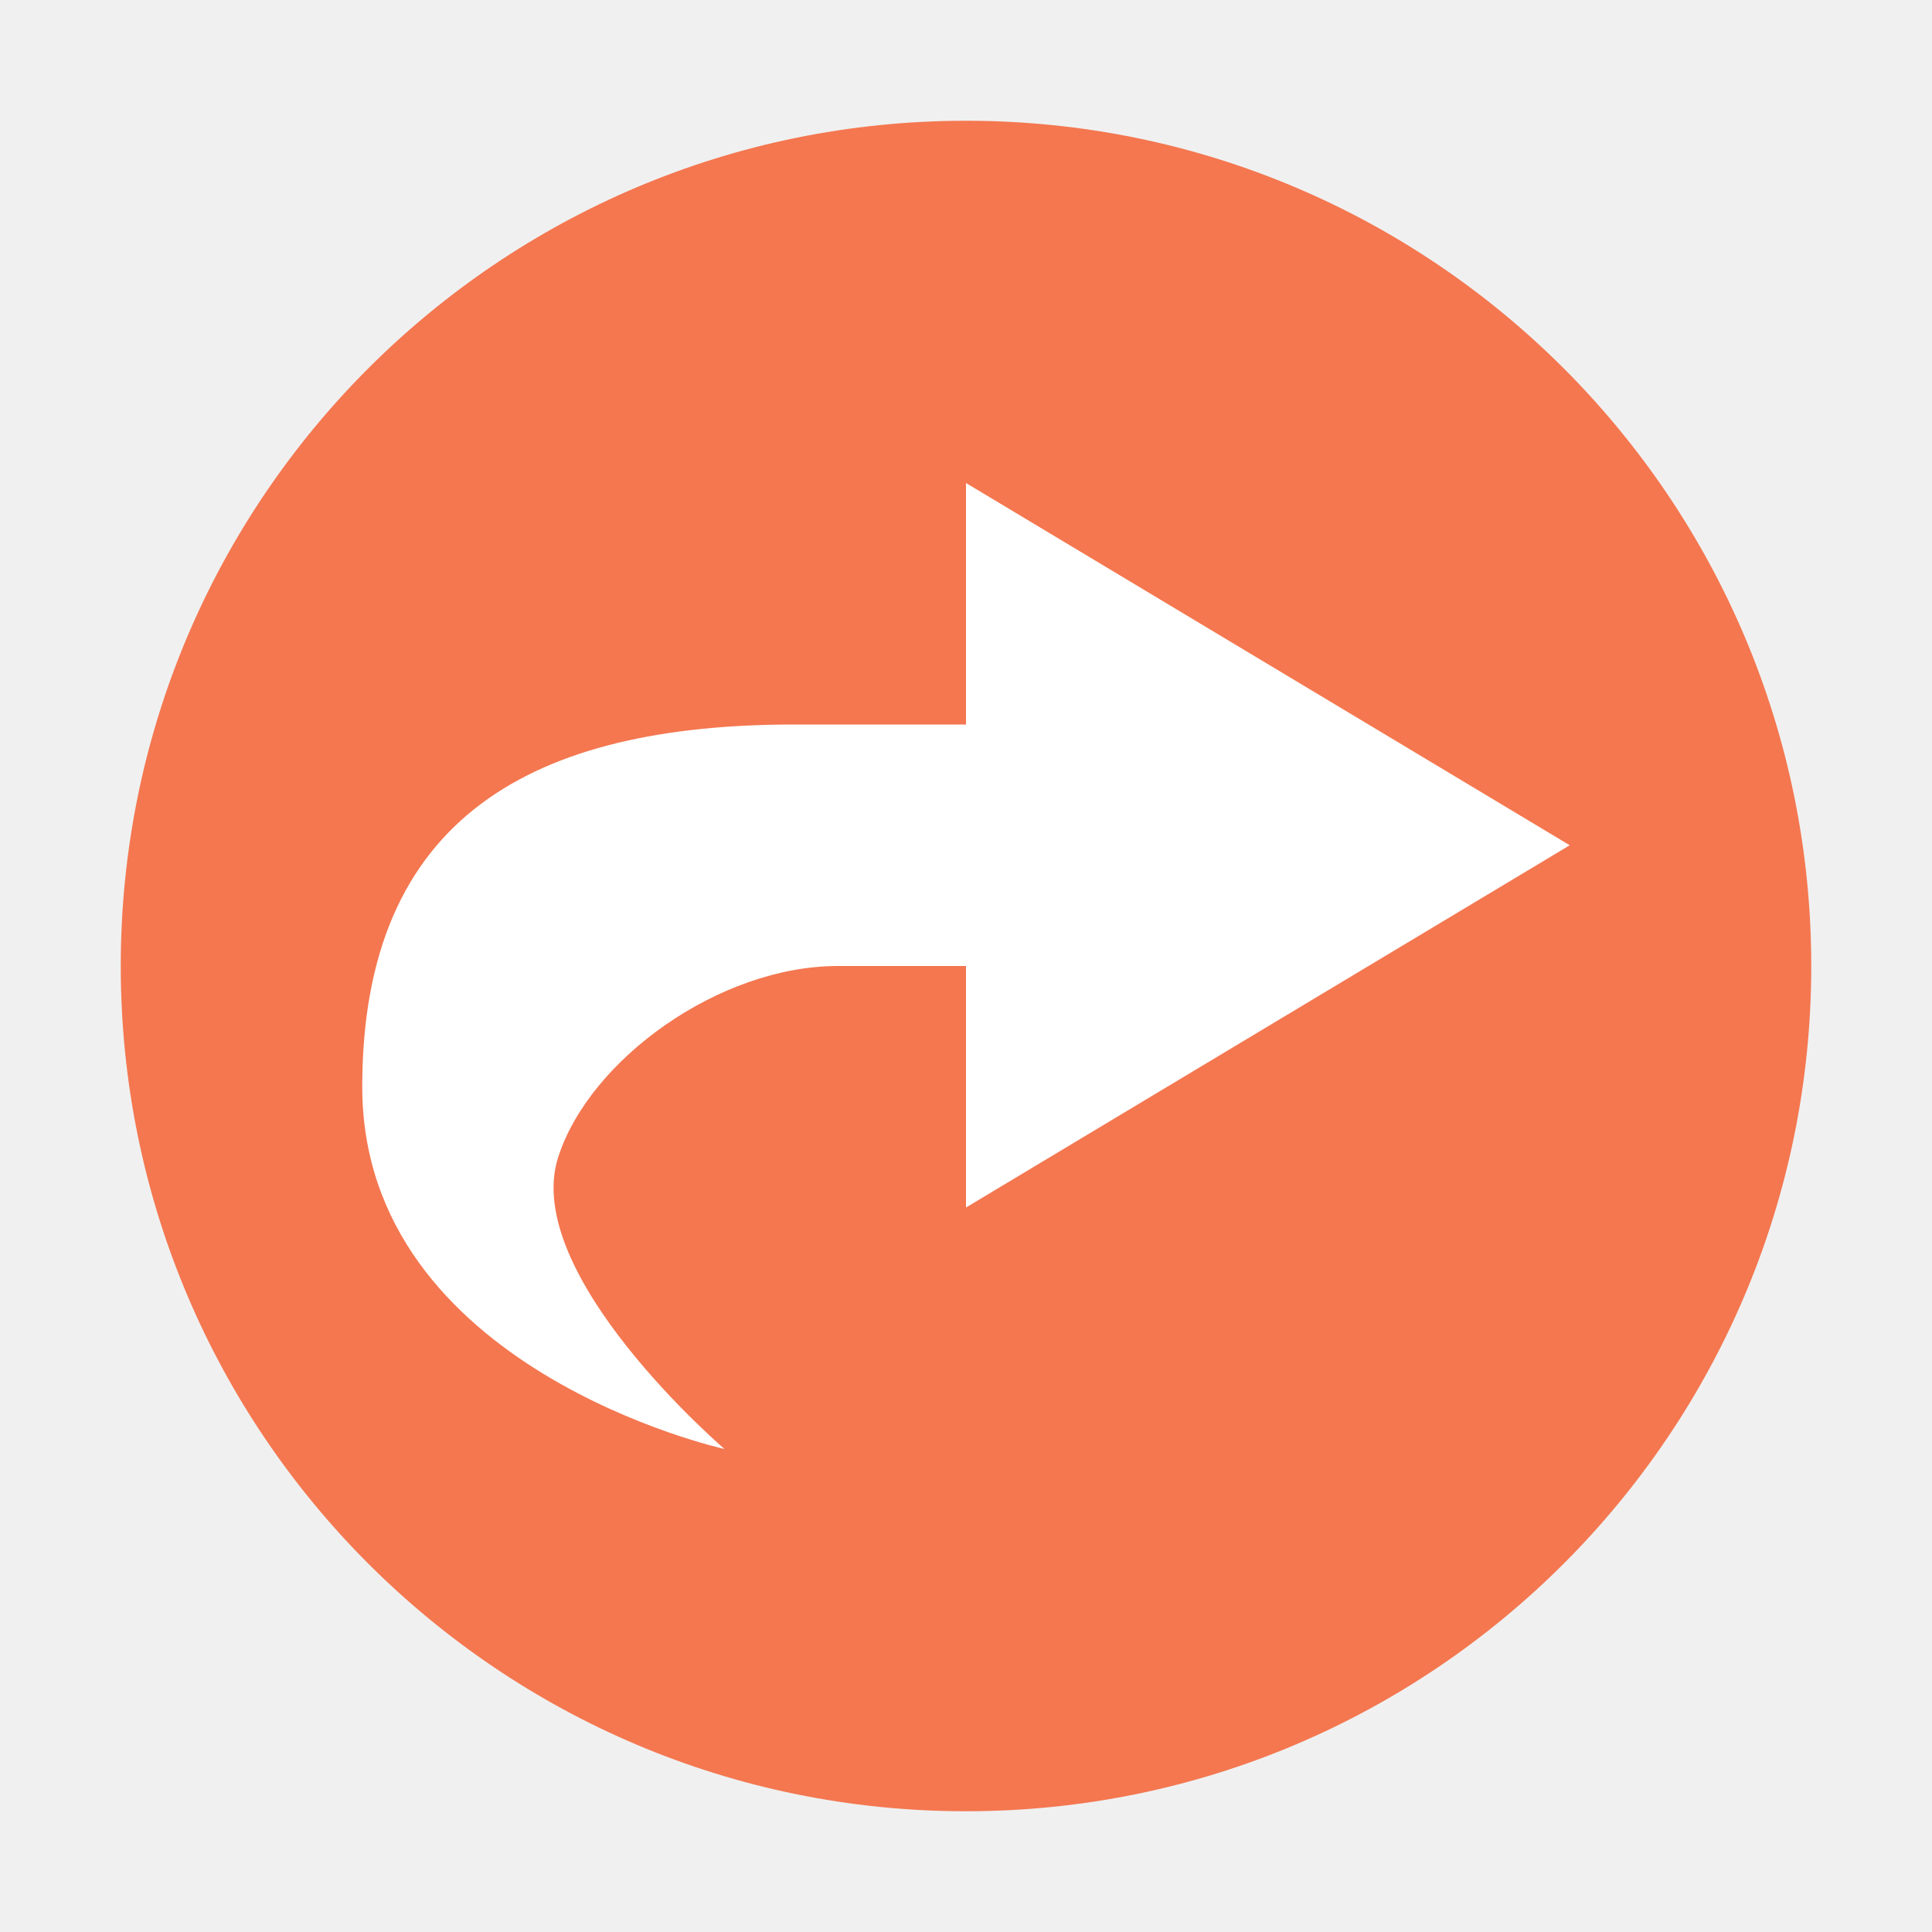
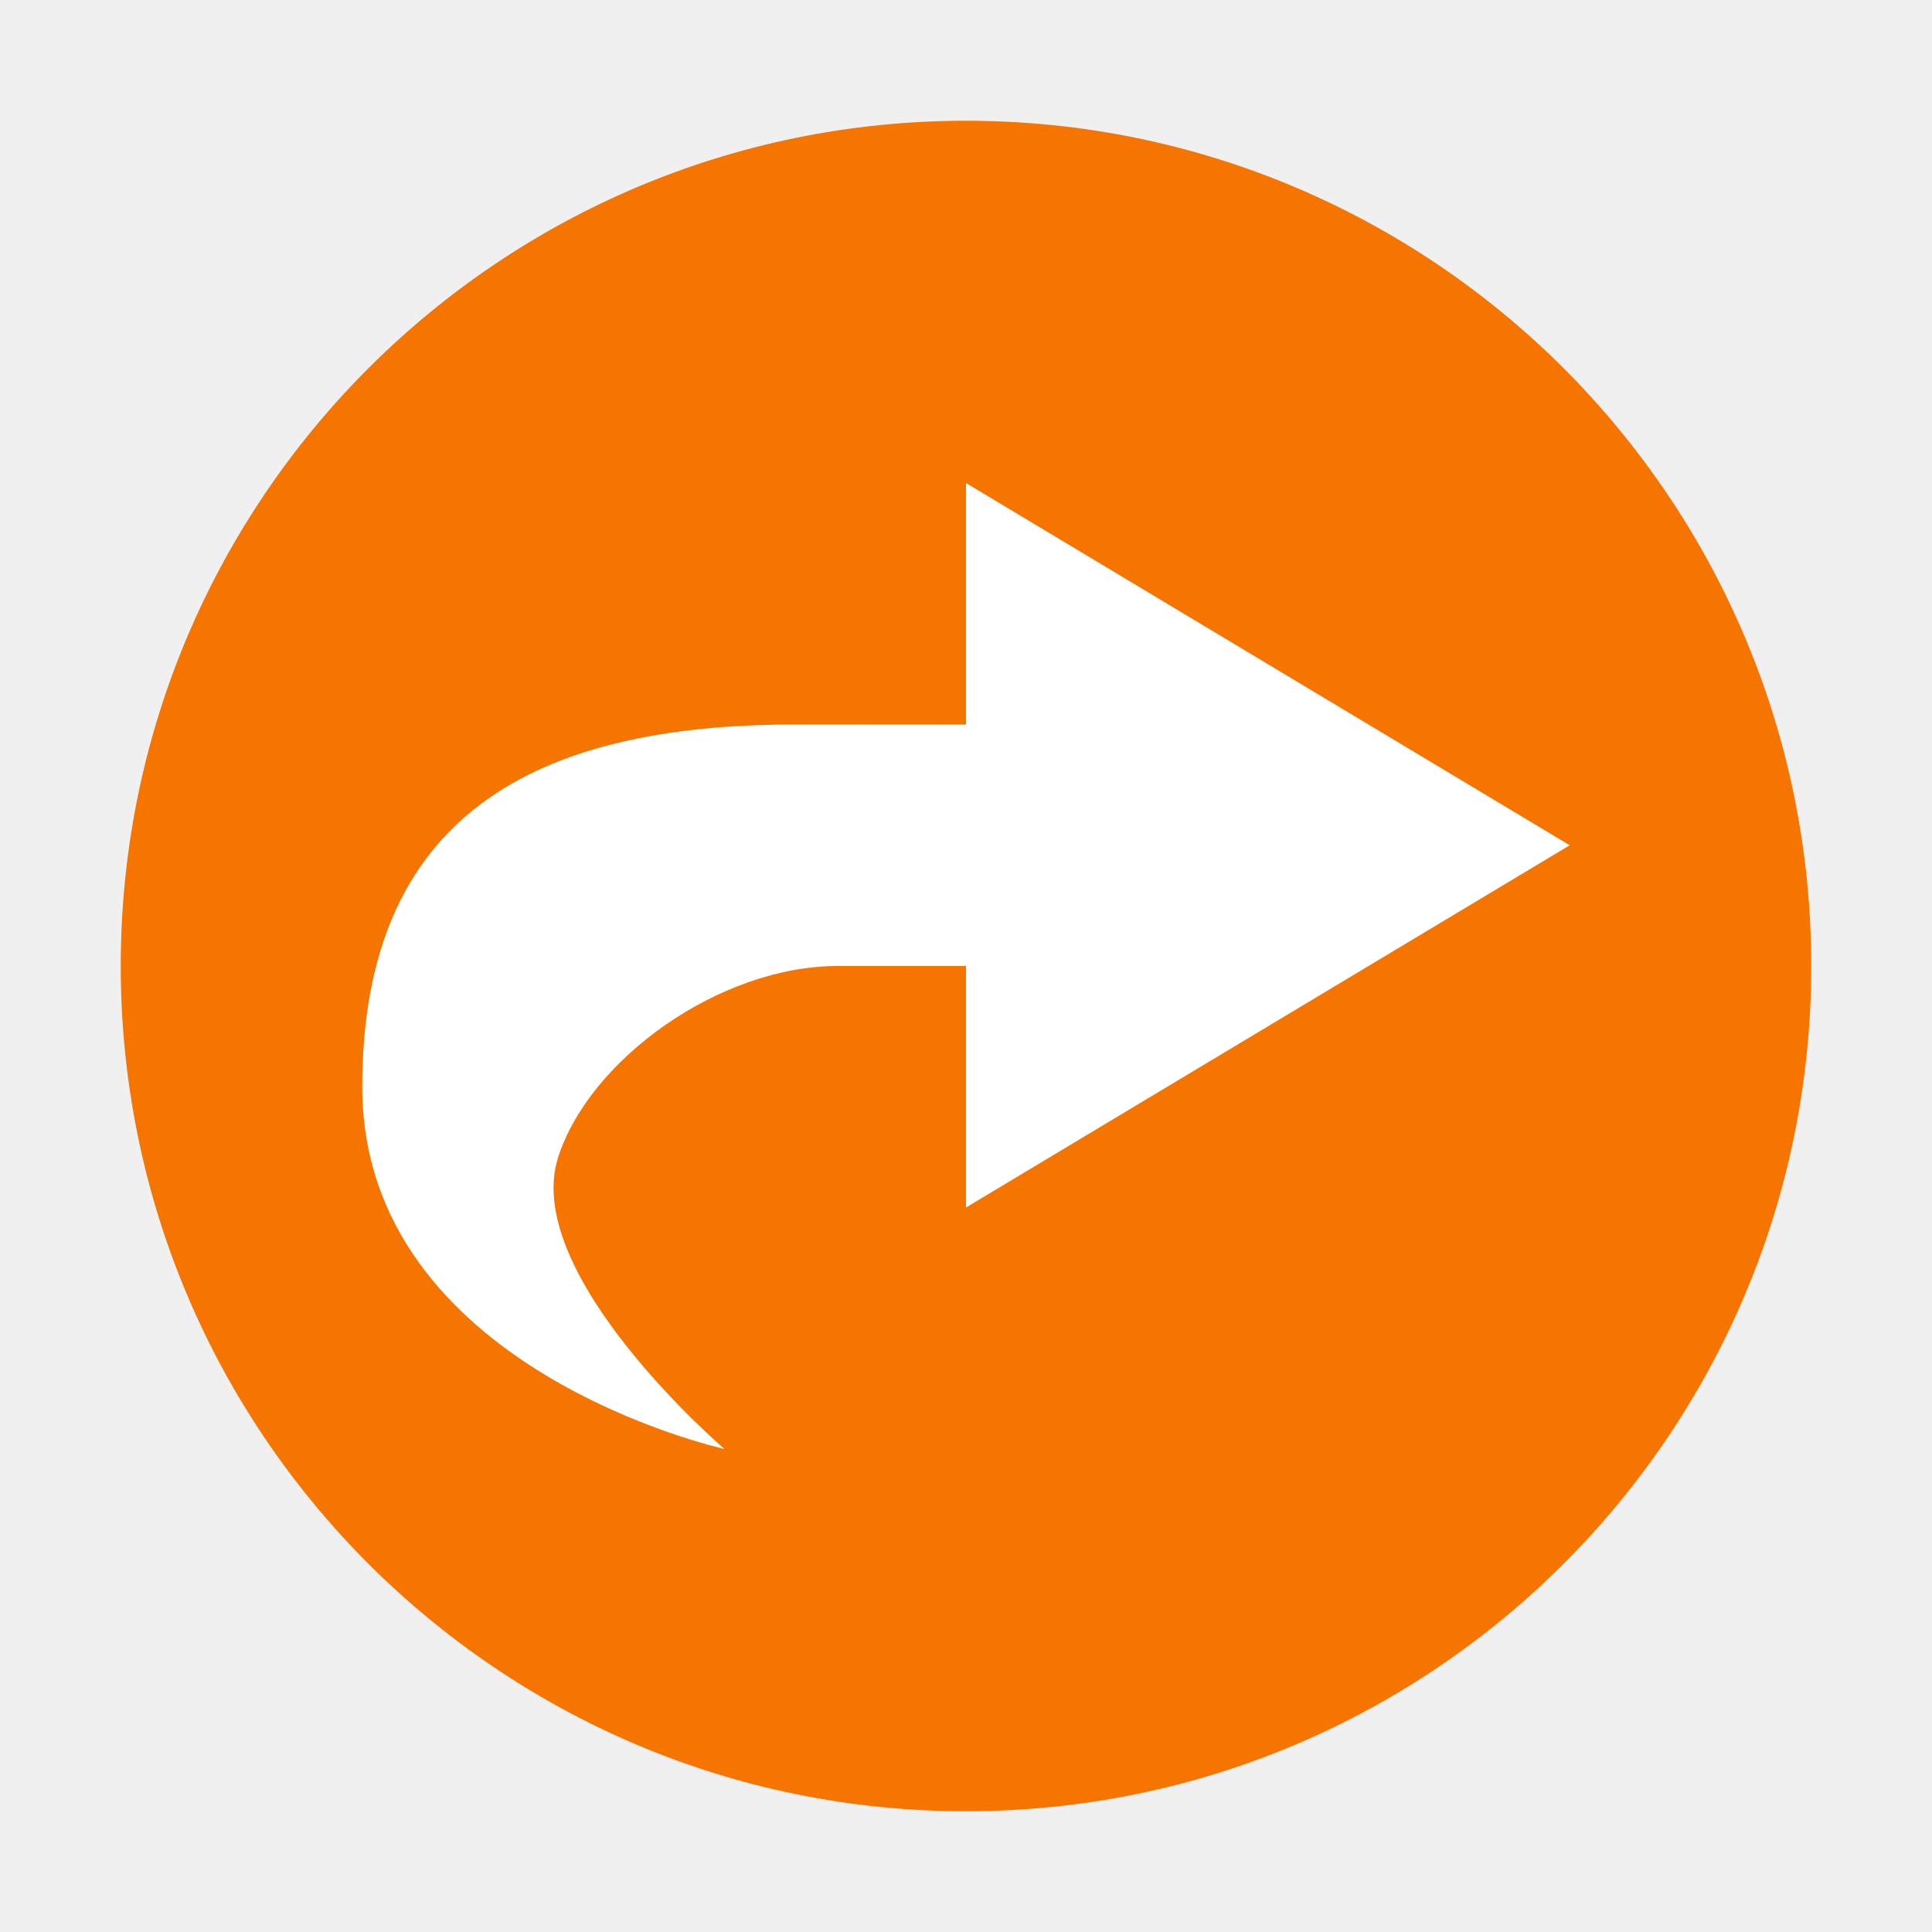
<svg xmlns="http://www.w3.org/2000/svg" viewBox="0 0 16 16">
-   <path style="fill:#f47750;fill-opacity:1;stroke:none" d="M 8 1 A 7 7 0 0 0 1 8 A 7 7 0 0 0 8 15 A 7 7 0 0 0 15 8 A 7 7 0 0 0 8 1 z " />
+   <defs id="defs3051">
+     <style type="text/css" id="current-color-scheme">
+       .ColorScheme-Text {
+         color:#4d4d4d;
+       }
+       .ColorScheme-NeutralText {
+         color:#f67400;
+       }
+       </style>
+   </defs>
+   <path style="fill:currentColor;fill-opacity:1;stroke:none" class="ColorScheme-NeutralText" d="M 8 1 A 7 7 0 0 0 1 8 A 7 7 0 0 0 8 15 A 7 7 0 0 0 15 8 A 7 7 0 0 0 8 1 z " />
  <path style="fill:#ffffff;fill-opacity:1;stroke:none" d="M 8 4 L 8 6 L 6.58 6 C 4.432 6 3 6.751 3 9 C 3 11.34 6 12 6 12 C 6 12 4.31 10.552 4.623 9.582 C 4.885 8.771 5.96 8 6.938 8 L 8 8 L 8 10 L 13 7 L 8 4 z " />
</svg>
